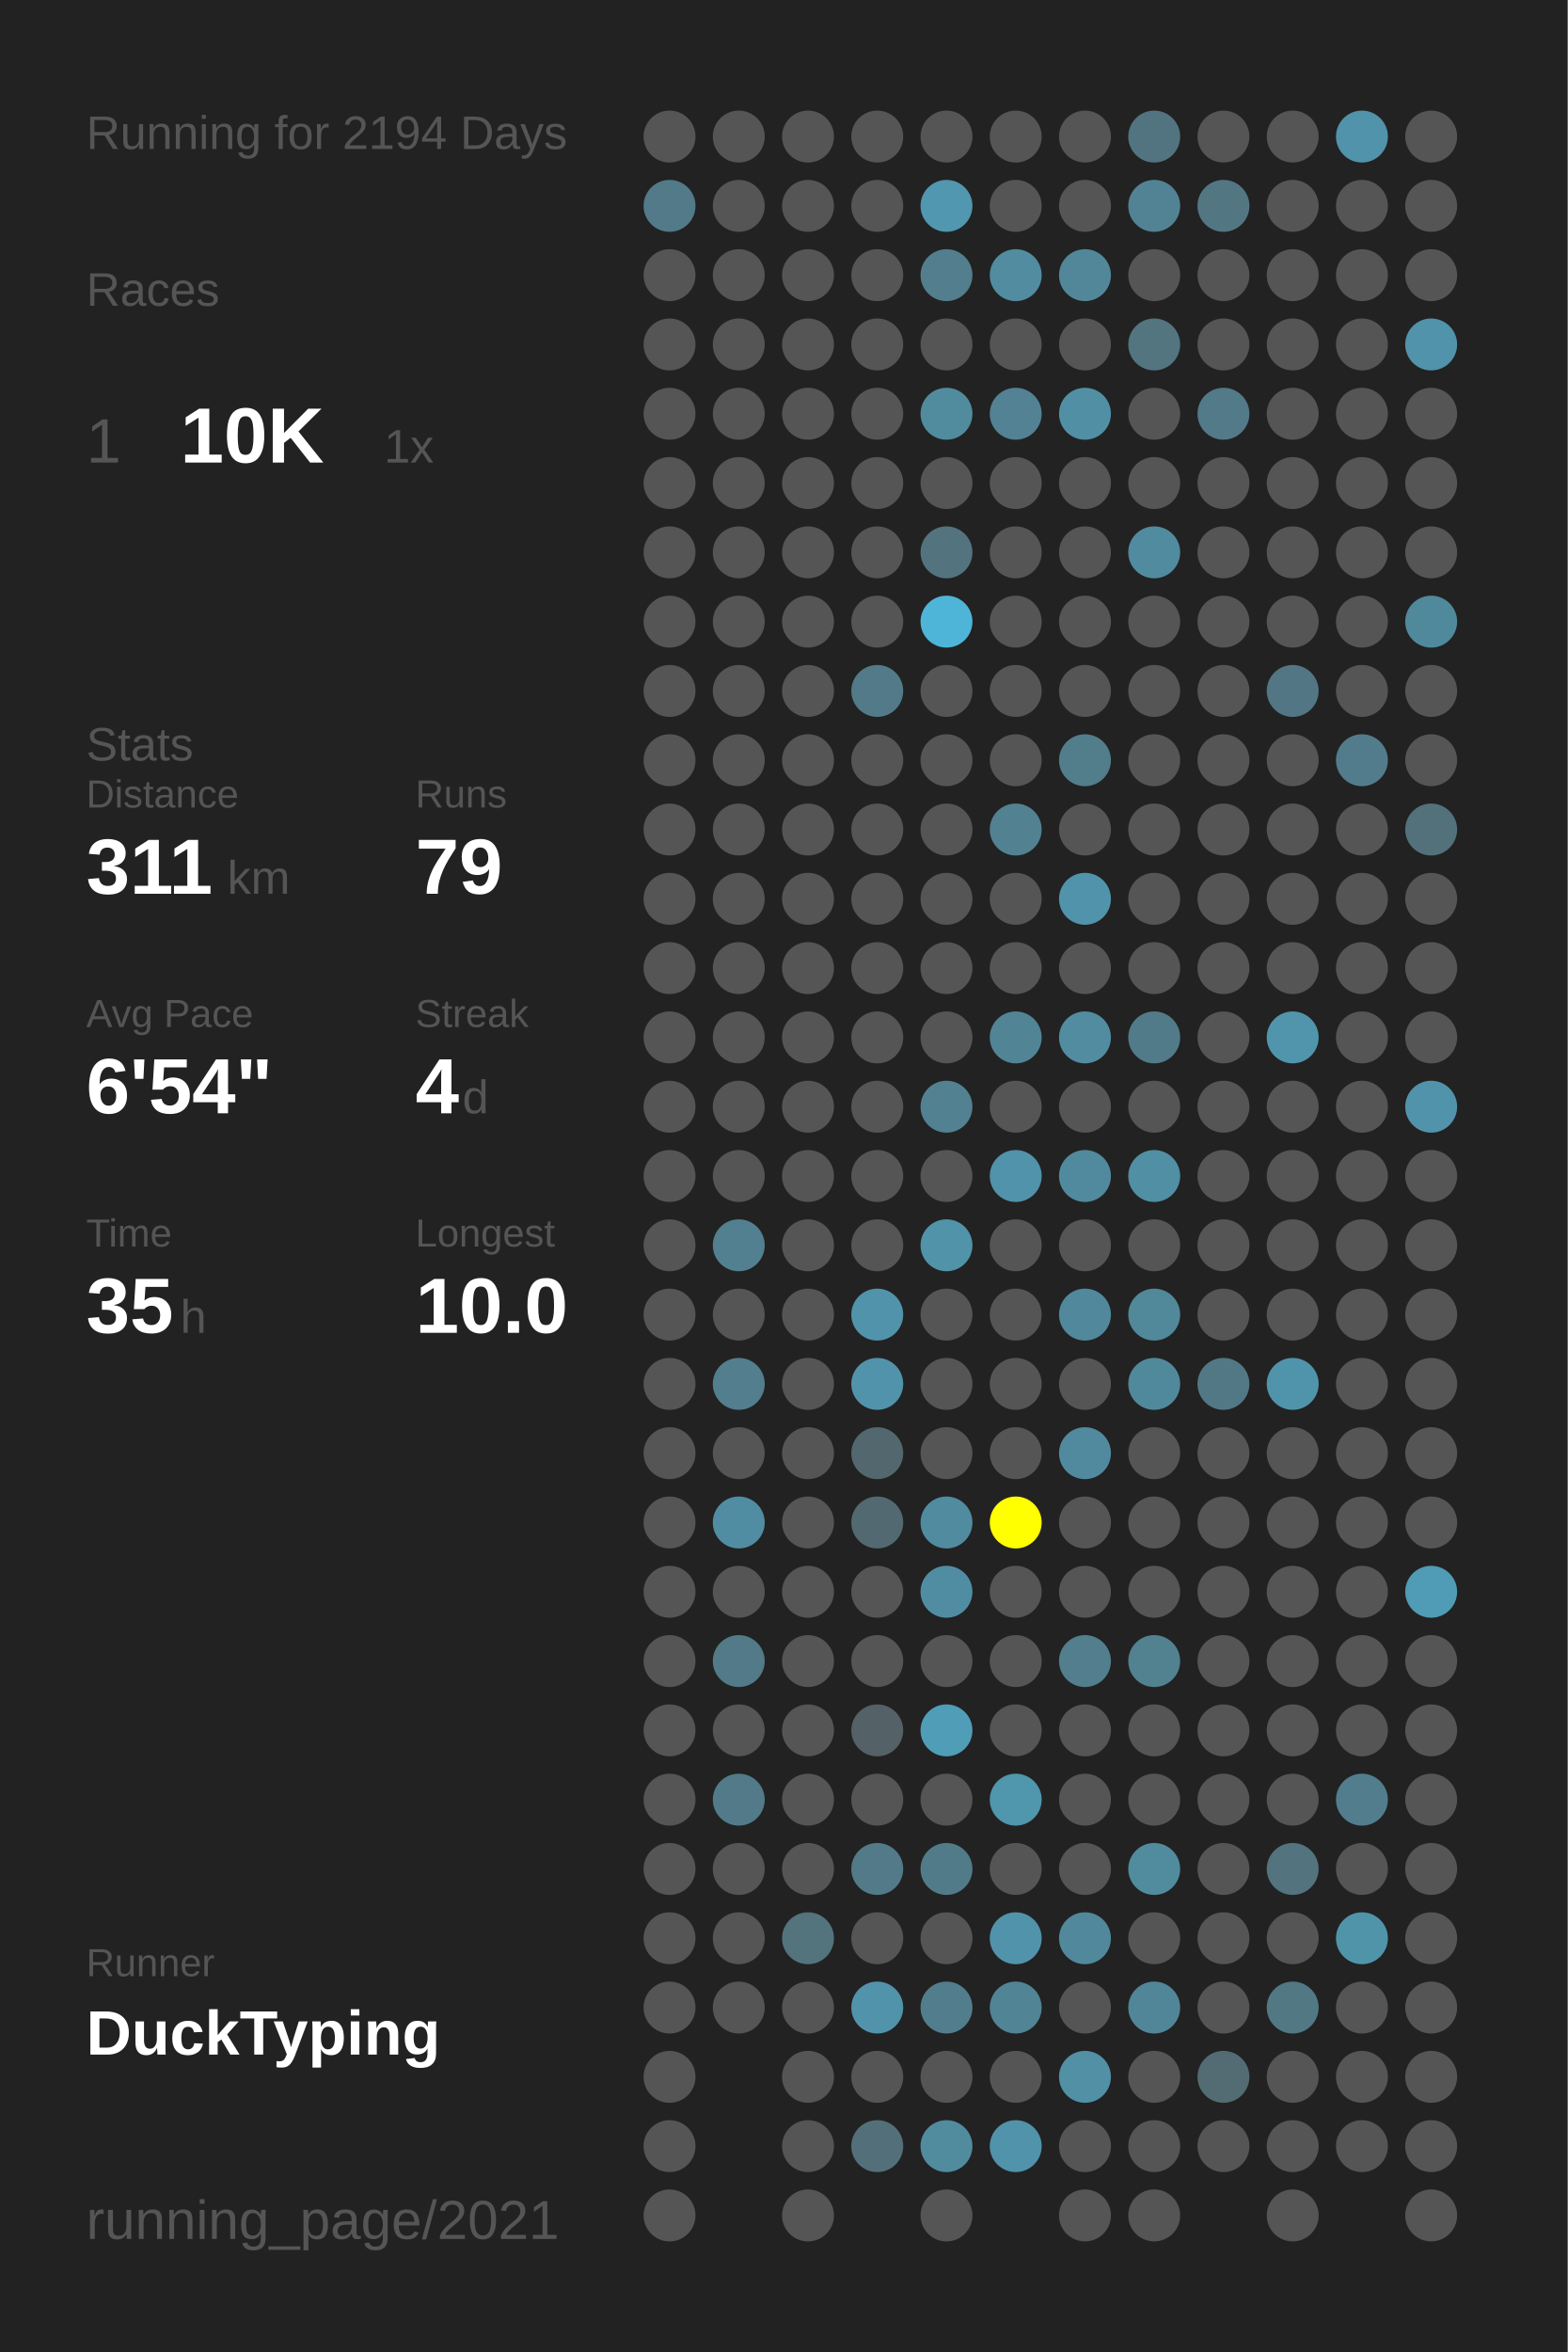
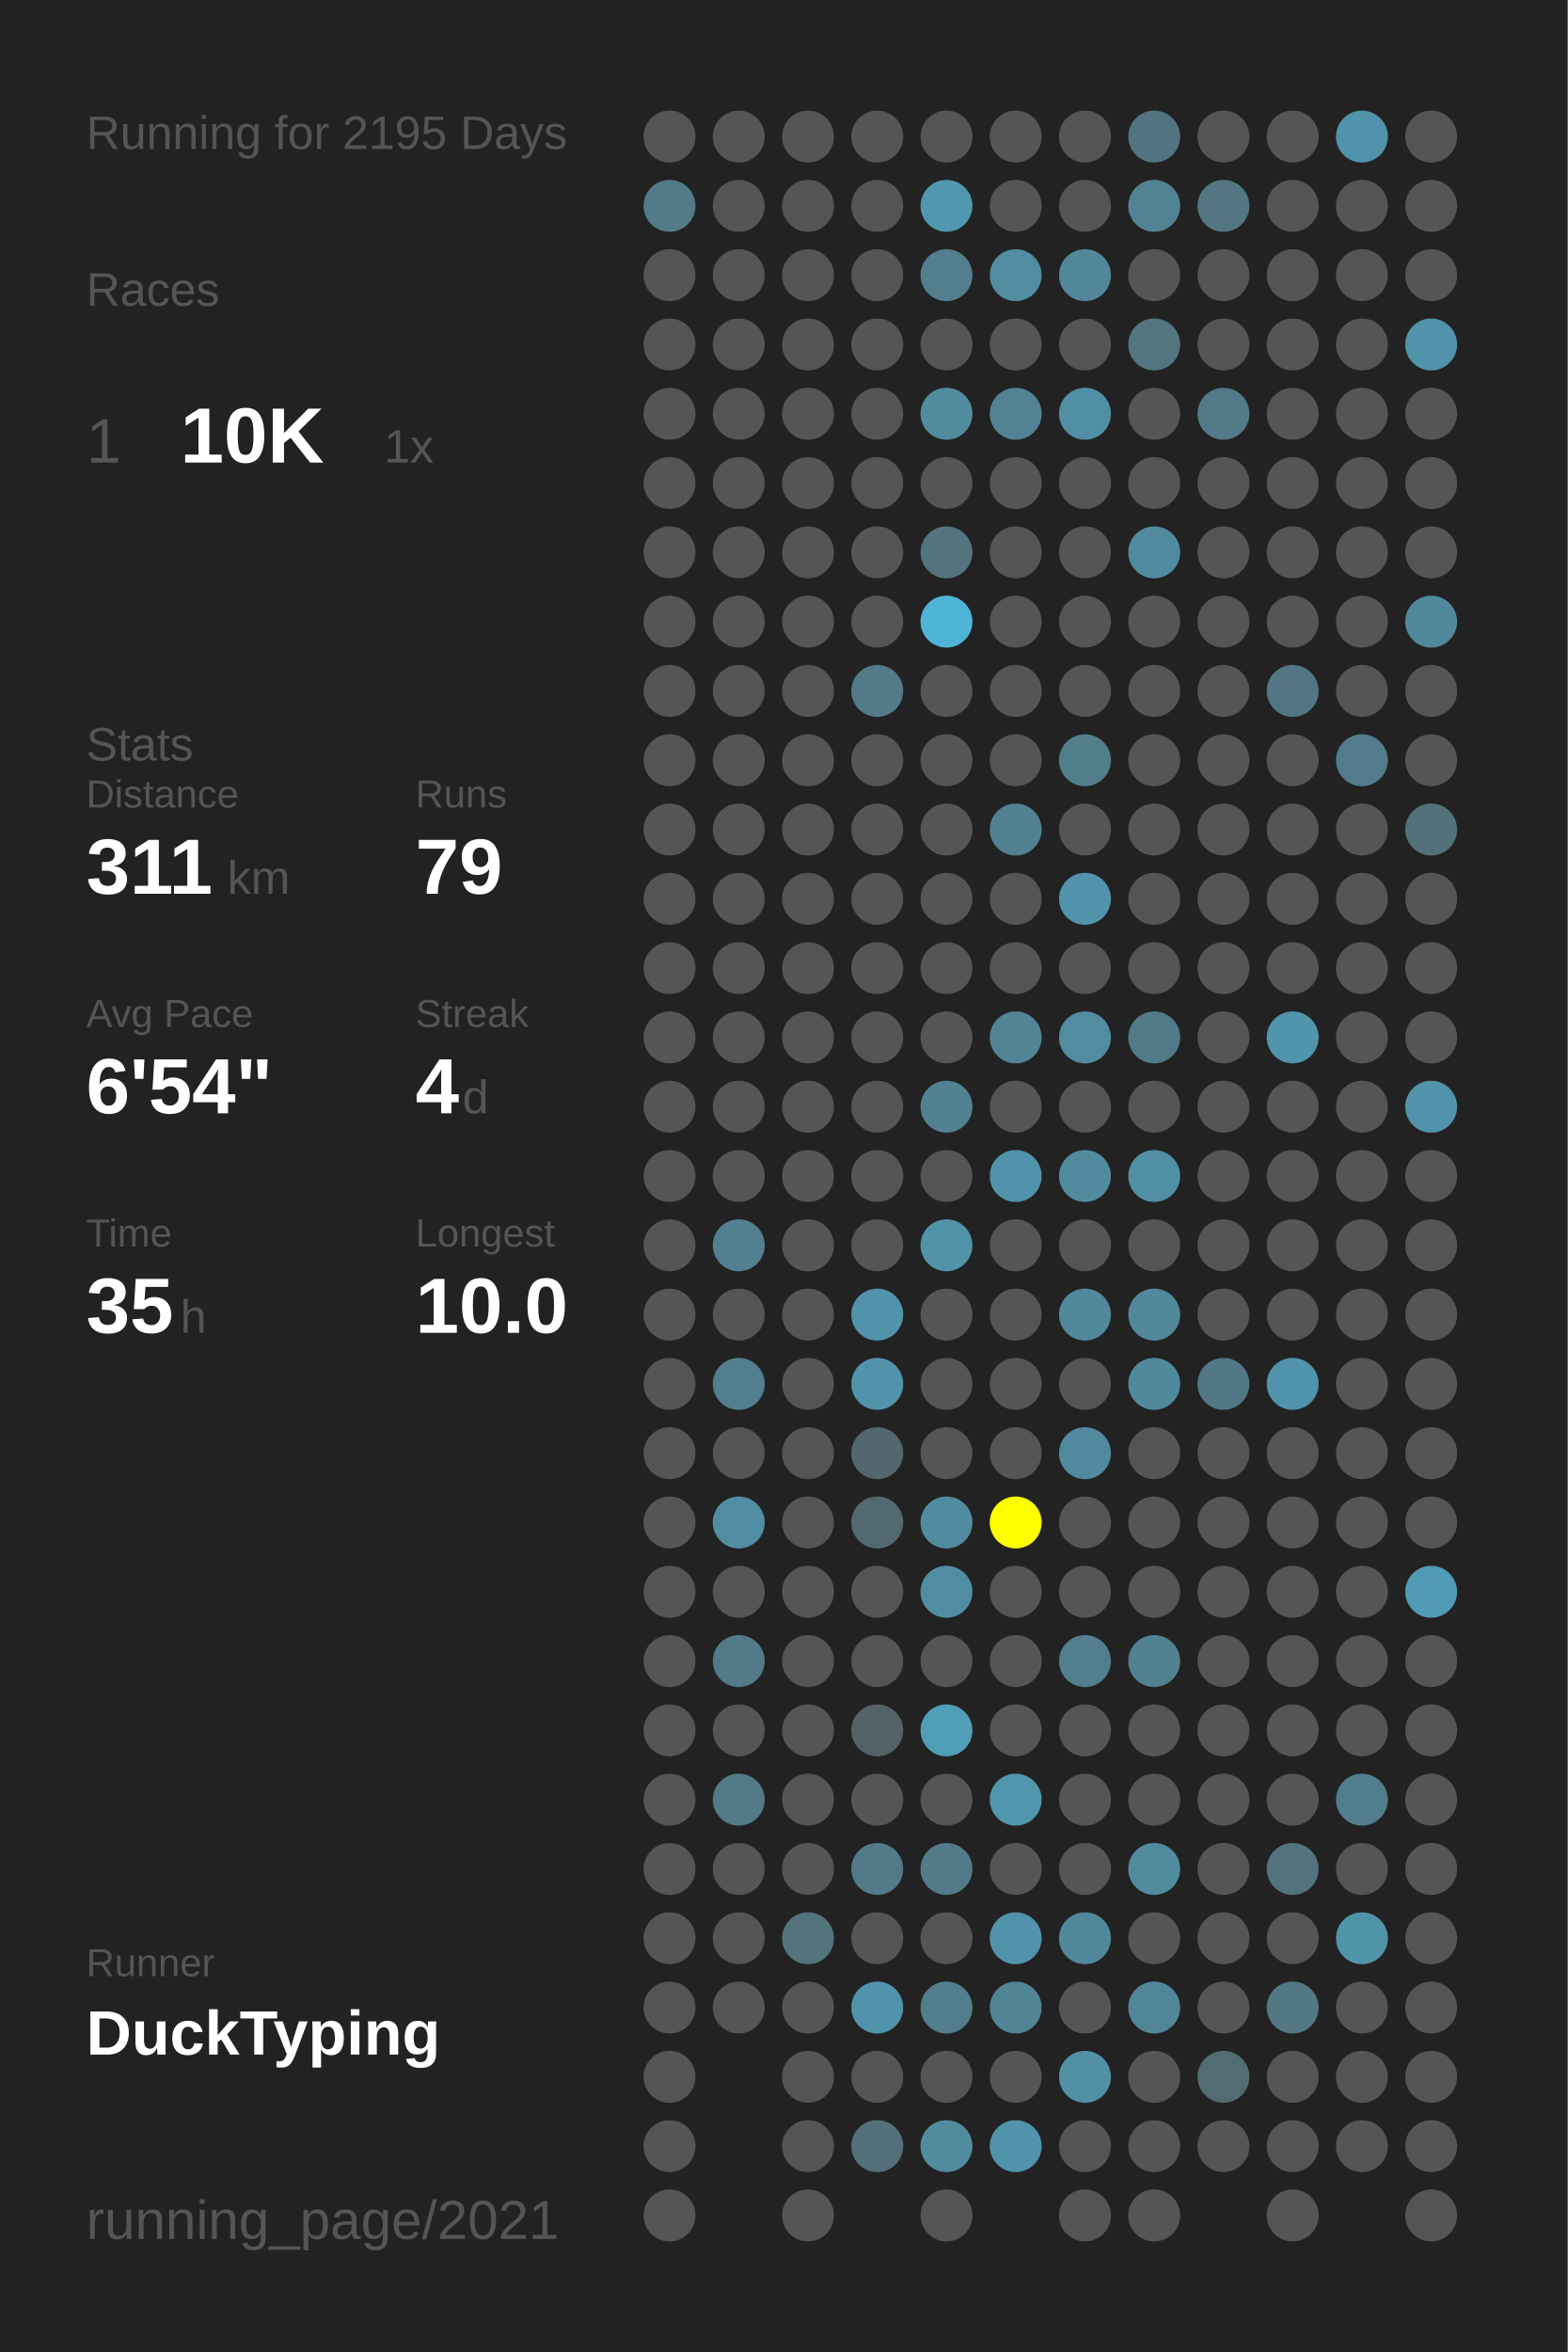
<svg xmlns="http://www.w3.org/2000/svg" baseProfile="full" height="300mm" version="1.1" viewBox="0,0,200,300" width="200mm">
  <defs />
  <rect fill="#222222" height="300" width="200" x="0" y="0" />
-   <text fill="#555555" style="font-size:6px; font-family:Arial;" x="11" y="19">Running for 2194 Days</text>
+   <text fill="#555555" style="font-size:6px; font-family:Arial;" x="11" y="19">Running for 2195 Days</text>
  <text fill="#555555" style="font-size:6px; font-family:Arial;" x="11" y="39">Races</text>
  <text fill="#555555" style="font-size:8px; font-family:Arial;" x="11" y="59">1</text>
  <text fill="#FFFFFF" style="font-size:10px; font-family:Arial; font-weight:bold;" x="23" y="59">10K</text>
  <text fill="#555555" style="font-size:6px; font-family:Arial;" x="49" y="59">1x</text>
  <text fill="#555555" style="font-size:6px; font-family:Arial;" x="11" y="97">Stats</text>
  <text fill="#555555" style="font-size:5px; font-family:Arial;" x="11" y="103">Distance</text>
  <text fill="#FFFFFF" style="font-size:10px; font-family:Arial; font-weight:bold;" x="11" y="114">311</text>
  <text fill="#555555" style="font-size:6px; font-family:Arial;" x="29" y="114">km</text>
  <text fill="#555555" style="font-size:5px; font-family:Arial;" x="53" y="103">Runs</text>
  <text fill="#FFFFFF" style="font-size:10px; font-family:Arial; font-weight:bold;" x="53" y="114">79</text>
  <text fill="#555555" style="font-size:5px; font-family:Arial;" x="11" y="131">Avg Pace</text>
  <text fill="#FFFFFF" style="font-size:10px; font-family:Arial; font-weight:bold;" x="11" y="142">6'54"</text>
  <text fill="#555555" style="font-size:5px; font-family:Arial;" x="53" y="131">Streak</text>
  <text fill="#FFFFFF" style="font-size:10px; font-family:Arial; font-weight:bold;" x="53" y="142">4</text>
  <text fill="#555555" style="font-size:6px; font-family:Arial;" x="59" y="142">d</text>
  <text fill="#555555" style="font-size:5px; font-family:Arial;" x="11" y="159">Time</text>
  <text fill="#FFFFFF" style="font-size:10px; font-family:Arial; font-weight:bold;" x="11" y="170">35</text>
  <text fill="#555555" style="font-size:6px; font-family:Arial;" x="23" y="170">h</text>
  <text fill="#555555" style="font-size:5px; font-family:Arial;" x="53" y="159">Longest</text>
  <text fill="#FFFFFF" style="font-size:10px; font-family:Arial; font-weight:bold;" x="53" y="170">10.0</text>
  <text fill="#555555" style="font-size:5px; font-family:Arial;" x="11" y="252.065">Runner</text>
  <text fill="#FFFFFF" style="font-size:8px; font-family:Arial; font-weight:bold;" x="11" y="262.065">DuckTyping</text>
  <text fill="#555555" style="font-size:7px; font-family:Arial;" x="11" y="285.581">running_page/2021</text>
  <circle cx="85.417" cy="17.419" fill="#555555" r="3.312" />
  <circle cx="85.417" cy="26.258" fill="#527a88" r="3.312" />
  <circle cx="85.417" cy="35.097" fill="#555555" r="3.312" />
  <circle cx="85.417" cy="43.935" fill="#555555" r="3.312" />
  <circle cx="85.417" cy="52.774" fill="#555555" r="3.312" />
  <circle cx="85.417" cy="61.613" fill="#555555" r="3.312" />
  <circle cx="85.417" cy="70.452" fill="#555555" r="3.312" />
  <circle cx="85.417" cy="79.29" fill="#555555" r="3.312" />
  <circle cx="85.417" cy="88.129" fill="#555555" r="3.312" />
  <circle cx="85.417" cy="96.968" fill="#555555" r="3.312" />
  <circle cx="85.417" cy="105.806" fill="#555555" r="3.312" />
  <circle cx="85.417" cy="114.645" fill="#555555" r="3.312" />
  <circle cx="85.417" cy="123.484" fill="#555555" r="3.312" />
  <circle cx="85.417" cy="132.323" fill="#555555" r="3.312" />
  <circle cx="85.417" cy="141.161" fill="#555555" r="3.312" />
  <circle cx="85.417" cy="150" fill="#555555" r="3.312" />
  <circle cx="85.417" cy="158.839" fill="#555555" r="3.312" />
  <circle cx="85.417" cy="167.677" fill="#555555" r="3.312" />
  <circle cx="85.417" cy="176.516" fill="#555555" r="3.312" />
  <circle cx="85.417" cy="185.355" fill="#555555" r="3.312" />
  <circle cx="85.417" cy="194.194" fill="#555555" r="3.312" />
  <circle cx="85.417" cy="203.032" fill="#555555" r="3.312" />
  <circle cx="85.417" cy="211.871" fill="#555555" r="3.312" />
  <circle cx="85.417" cy="220.71" fill="#555555" r="3.312" />
  <circle cx="85.417" cy="229.548" fill="#555555" r="3.312" />
  <circle cx="85.417" cy="238.387" fill="#555555" r="3.312" />
  <circle cx="85.417" cy="247.226" fill="#555555" r="3.312" />
  <circle cx="85.417" cy="256.065" fill="#555555" r="3.312" />
  <circle cx="85.417" cy="264.903" fill="#555555" r="3.312" />
  <circle cx="85.417" cy="273.742" fill="#555555" r="3.312" />
  <circle cx="85.417" cy="282.581" fill="#555555" r="3.312" />
  <circle cx="94.25" cy="17.419" fill="#555555" r="3.312" />
  <circle cx="94.25" cy="26.258" fill="#555555" r="3.312" />
  <circle cx="94.25" cy="35.097" fill="#555555" r="3.312" />
  <circle cx="94.25" cy="43.935" fill="#555555" r="3.312" />
  <circle cx="94.25" cy="52.774" fill="#555555" r="3.312" />
  <circle cx="94.25" cy="61.613" fill="#555555" r="3.312" />
  <circle cx="94.25" cy="70.452" fill="#555555" r="3.312" />
  <circle cx="94.25" cy="79.29" fill="#555555" r="3.312" />
  <circle cx="94.25" cy="88.129" fill="#555555" r="3.312" />
  <circle cx="94.25" cy="96.968" fill="#555555" r="3.312" />
  <circle cx="94.25" cy="105.806" fill="#555555" r="3.312" />
  <circle cx="94.25" cy="114.645" fill="#555555" r="3.312" />
  <circle cx="94.25" cy="123.484" fill="#555555" r="3.312" />
  <circle cx="94.25" cy="132.323" fill="#555555" r="3.312" />
  <circle cx="94.25" cy="141.161" fill="#555555" r="3.312" />
  <circle cx="94.25" cy="150" fill="#555555" r="3.312" />
  <circle cx="94.25" cy="158.839" fill="#528090" r="3.312" />
  <circle cx="94.25" cy="167.677" fill="#555555" r="3.312" />
  <circle cx="94.25" cy="176.516" fill="#527e8d" r="3.312" />
  <circle cx="94.25" cy="185.355" fill="#555555" r="3.312" />
  <circle cx="94.25" cy="194.194" fill="#518da2" r="3.312" />
  <circle cx="94.25" cy="203.032" fill="#555555" r="3.312" />
  <circle cx="94.25" cy="211.871" fill="#527a88" r="3.312" />
  <circle cx="94.25" cy="220.71" fill="#555555" r="3.312" />
  <circle cx="94.25" cy="229.548" fill="#527a88" r="3.312" />
  <circle cx="94.25" cy="238.387" fill="#555555" r="3.312" />
  <circle cx="94.25" cy="247.226" fill="#555555" r="3.312" />
  <circle cx="94.25" cy="256.065" fill="#555555" r="3.312" />
  <circle cx="103.083" cy="17.419" fill="#555555" r="3.312" />
  <circle cx="103.083" cy="26.258" fill="#555555" r="3.312" />
  <circle cx="103.083" cy="35.097" fill="#555555" r="3.312" />
  <circle cx="103.083" cy="43.935" fill="#555555" r="3.312" />
  <circle cx="103.083" cy="52.774" fill="#555555" r="3.312" />
  <circle cx="103.083" cy="61.613" fill="#555555" r="3.312" />
  <circle cx="103.083" cy="70.452" fill="#555555" r="3.312" />
  <circle cx="103.083" cy="79.29" fill="#555555" r="3.312" />
  <circle cx="103.083" cy="88.129" fill="#555555" r="3.312" />
  <circle cx="103.083" cy="96.968" fill="#555555" r="3.312" />
  <circle cx="103.083" cy="105.806" fill="#555555" r="3.312" />
  <circle cx="103.083" cy="114.645" fill="#555555" r="3.312" />
  <circle cx="103.083" cy="123.484" fill="#555555" r="3.312" />
  <circle cx="103.083" cy="132.323" fill="#555555" r="3.312" />
  <circle cx="103.083" cy="141.161" fill="#555555" r="3.312" />
  <circle cx="103.083" cy="150" fill="#555555" r="3.312" />
  <circle cx="103.083" cy="158.839" fill="#555555" r="3.312" />
  <circle cx="103.083" cy="167.677" fill="#555555" r="3.312" />
  <circle cx="103.083" cy="176.516" fill="#555555" r="3.312" />
  <circle cx="103.083" cy="185.355" fill="#555555" r="3.312" />
  <circle cx="103.083" cy="194.194" fill="#555555" r="3.312" />
  <circle cx="103.083" cy="203.032" fill="#555555" r="3.312" />
  <circle cx="103.083" cy="211.871" fill="#555555" r="3.312" />
  <circle cx="103.083" cy="220.71" fill="#555555" r="3.312" />
  <circle cx="103.083" cy="229.548" fill="#555555" r="3.312" />
  <circle cx="103.083" cy="238.387" fill="#555555" r="3.312" />
  <circle cx="103.083" cy="247.226" fill="#53737d" r="3.312" />
  <circle cx="103.083" cy="256.065" fill="#555555" r="3.312" />
  <circle cx="103.083" cy="264.903" fill="#555555" r="3.312" />
  <circle cx="103.083" cy="273.742" fill="#555555" r="3.312" />
  <circle cx="103.083" cy="282.581" fill="#555555" r="3.312" />
  <circle cx="111.917" cy="17.419" fill="#555555" r="3.312" />
  <circle cx="111.917" cy="26.258" fill="#555555" r="3.312" />
  <circle cx="111.917" cy="35.097" fill="#555555" r="3.312" />
  <circle cx="111.917" cy="43.935" fill="#555555" r="3.312" />
  <circle cx="111.917" cy="52.774" fill="#555555" r="3.312" />
  <circle cx="111.917" cy="61.613" fill="#555555" r="3.312" />
  <circle cx="111.917" cy="70.452" fill="#555555" r="3.312" />
  <circle cx="111.917" cy="79.29" fill="#555555" r="3.312" />
  <circle cx="111.917" cy="88.129" fill="#527a88" r="3.312" />
  <circle cx="111.917" cy="96.968" fill="#555555" r="3.312" />
  <circle cx="111.917" cy="105.806" fill="#555555" r="3.312" />
  <circle cx="111.917" cy="114.645" fill="#555555" r="3.312" />
  <circle cx="111.917" cy="123.484" fill="#555555" r="3.312" />
  <circle cx="111.917" cy="132.323" fill="#555555" r="3.312" />
  <circle cx="111.917" cy="141.161" fill="#555555" r="3.312" />
  <circle cx="111.917" cy="150" fill="#555555" r="3.312" />
  <circle cx="111.917" cy="158.839" fill="#555555" r="3.312" />
  <circle cx="111.917" cy="167.677" fill="#5193aa" r="3.312" />
  <circle cx="111.917" cy="176.516" fill="#5193aa" r="3.312" />
  <circle cx="111.917" cy="185.355" fill="#53676e" r="3.312" />
  <circle cx="111.917" cy="194.194" fill="#536971" r="3.312" />
  <circle cx="111.917" cy="203.032" fill="#555555" r="3.312" />
  <circle cx="111.917" cy="211.871" fill="#555555" r="3.312" />
  <circle cx="111.917" cy="220.71" fill="#546166" r="3.312" />
  <circle cx="111.917" cy="229.548" fill="#555555" r="3.312" />
  <circle cx="111.917" cy="238.387" fill="#527a88" r="3.312" />
  <circle cx="111.917" cy="247.226" fill="#555555" r="3.312" />
  <circle cx="111.917" cy="256.065" fill="#5193aa" r="3.312" />
  <circle cx="111.917" cy="264.903" fill="#555555" r="3.312" />
  <circle cx="111.917" cy="273.742" fill="#53707a" r="3.312" />
  <circle cx="120.75" cy="17.419" fill="#555555" r="3.312" />
  <circle cx="120.75" cy="26.258" fill="#5097af" r="3.312" />
  <circle cx="120.75" cy="35.097" fill="#527e8d" r="3.312" />
  <circle cx="120.75" cy="43.935" fill="#555555" r="3.312" />
  <circle cx="120.75" cy="52.774" fill="#518b9e" r="3.312" />
  <circle cx="120.75" cy="61.613" fill="#555555" r="3.312" />
  <circle cx="120.75" cy="70.452" fill="#53737e" r="3.312" />
  <circle cx="120.75" cy="79.29" fill="#4eb5d8" r="3.312" />
  <circle cx="120.75" cy="88.129" fill="#555555" r="3.312" />
  <circle cx="120.75" cy="96.968" fill="#555555" r="3.312" />
  <circle cx="120.75" cy="105.806" fill="#555555" r="3.312" />
  <circle cx="120.75" cy="114.645" fill="#555555" r="3.312" />
  <circle cx="120.75" cy="123.484" fill="#555555" r="3.312" />
  <circle cx="120.75" cy="132.323" fill="#555555" r="3.312" />
  <circle cx="120.75" cy="141.161" fill="#528191" r="3.312" />
  <circle cx="120.75" cy="150" fill="#555555" r="3.312" />
  <circle cx="120.75" cy="158.839" fill="#5193a9" r="3.312" />
  <circle cx="120.75" cy="167.677" fill="#555555" r="3.312" />
  <circle cx="120.75" cy="176.516" fill="#555555" r="3.312" />
  <circle cx="120.75" cy="185.355" fill="#555555" r="3.312" />
  <circle cx="120.75" cy="194.194" fill="#518b9f" r="3.312" />
  <circle cx="120.75" cy="203.032" fill="#518da2" r="3.312" />
  <circle cx="120.75" cy="211.871" fill="#555555" r="3.312" />
  <circle cx="120.75" cy="220.71" fill="#509db7" r="3.312" />
  <circle cx="120.75" cy="229.548" fill="#555555" r="3.312" />
  <circle cx="120.75" cy="238.387" fill="#527b89" r="3.312" />
  <circle cx="120.75" cy="247.226" fill="#555555" r="3.312" />
  <circle cx="120.75" cy="256.065" fill="#527d8c" r="3.312" />
  <circle cx="120.75" cy="264.903" fill="#555555" r="3.312" />
  <circle cx="120.75" cy="273.742" fill="#518b9e" r="3.312" />
  <circle cx="120.75" cy="282.581" fill="#555555" r="3.312" />
  <circle cx="129.583" cy="17.419" fill="#555555" r="3.312" />
  <circle cx="129.583" cy="26.258" fill="#555555" r="3.312" />
  <circle cx="129.583" cy="35.097" fill="#518ca0" r="3.312" />
  <circle cx="129.583" cy="43.935" fill="#555555" r="3.312" />
  <circle cx="129.583" cy="52.774" fill="#528293" r="3.312" />
  <circle cx="129.583" cy="61.613" fill="#555555" r="3.312" />
  <circle cx="129.583" cy="70.452" fill="#555555" r="3.312" />
  <circle cx="129.583" cy="79.29" fill="#555555" r="3.312" />
  <circle cx="129.583" cy="88.129" fill="#555555" r="3.312" />
  <circle cx="129.583" cy="96.968" fill="#555555" r="3.312" />
  <circle cx="129.583" cy="105.806" fill="#528191" r="3.312" />
  <circle cx="129.583" cy="114.645" fill="#555555" r="3.312" />
  <circle cx="129.583" cy="123.484" fill="#555555" r="3.312" />
  <circle cx="129.583" cy="132.323" fill="#518495" r="3.312" />
  <circle cx="129.583" cy="141.161" fill="#555555" r="3.312" />
  <circle cx="129.583" cy="150" fill="#5093aa" r="3.312" />
  <circle cx="129.583" cy="158.839" fill="#555555" r="3.312" />
  <circle cx="129.583" cy="167.677" fill="#555555" r="3.312" />
  <circle cx="129.583" cy="176.516" fill="#555555" r="3.312" />
  <circle cx="129.583" cy="185.355" fill="#555555" r="3.312" />
  <circle cx="129.583" cy="194.194" fill="#FFFF00" r="3.312" />
  <circle cx="129.583" cy="203.032" fill="#555555" r="3.312" />
  <circle cx="129.583" cy="211.871" fill="#555555" r="3.312" />
  <circle cx="129.583" cy="220.71" fill="#555555" r="3.312" />
  <circle cx="129.583" cy="229.548" fill="#5096ad" r="3.312" />
  <circle cx="129.583" cy="238.387" fill="#555555" r="3.312" />
  <circle cx="129.583" cy="247.226" fill="#5193aa" r="3.312" />
  <circle cx="129.583" cy="256.065" fill="#518495" r="3.312" />
  <circle cx="129.583" cy="264.903" fill="#555555" r="3.312" />
  <circle cx="129.583" cy="273.742" fill="#5093aa" r="3.312" />
  <circle cx="138.417" cy="17.419" fill="#555555" r="3.312" />
  <circle cx="138.417" cy="26.258" fill="#555555" r="3.312" />
  <circle cx="138.417" cy="35.097" fill="#518799" r="3.312" />
  <circle cx="138.417" cy="43.935" fill="#555555" r="3.312" />
  <circle cx="138.417" cy="52.774" fill="#518fa4" r="3.312" />
  <circle cx="138.417" cy="61.613" fill="#555555" r="3.312" />
  <circle cx="138.417" cy="70.452" fill="#555555" r="3.312" />
  <circle cx="138.417" cy="79.29" fill="#555555" r="3.312" />
  <circle cx="138.417" cy="88.129" fill="#555555" r="3.312" />
  <circle cx="138.417" cy="96.968" fill="#527d8b" r="3.312" />
  <circle cx="138.417" cy="105.806" fill="#555555" r="3.312" />
  <circle cx="138.417" cy="114.645" fill="#5193aa" r="3.312" />
  <circle cx="138.417" cy="123.484" fill="#555555" r="3.312" />
  <circle cx="138.417" cy="132.323" fill="#518ca1" r="3.312" />
  <circle cx="138.417" cy="141.161" fill="#555555" r="3.312" />
  <circle cx="138.417" cy="150" fill="#518a9e" r="3.312" />
  <circle cx="138.417" cy="158.839" fill="#555555" r="3.312" />
  <circle cx="138.417" cy="167.677" fill="#51889b" r="3.312" />
  <circle cx="138.417" cy="176.516" fill="#555555" r="3.312" />
  <circle cx="138.417" cy="185.355" fill="#518a9e" r="3.312" />
  <circle cx="138.417" cy="194.194" fill="#555555" r="3.312" />
  <circle cx="138.417" cy="203.032" fill="#555555" r="3.312" />
  <circle cx="138.417" cy="211.871" fill="#527e8d" r="3.312" />
  <circle cx="138.417" cy="220.71" fill="#555555" r="3.312" />
  <circle cx="138.417" cy="229.548" fill="#555555" r="3.312" />
  <circle cx="138.417" cy="238.387" fill="#555555" r="3.312" />
  <circle cx="138.417" cy="247.226" fill="#51889b" r="3.312" />
  <circle cx="138.417" cy="256.065" fill="#555555" r="3.312" />
  <circle cx="138.417" cy="264.903" fill="#5190a5" r="3.312" />
  <circle cx="138.417" cy="273.742" fill="#555555" r="3.312" />
  <circle cx="138.417" cy="282.581" fill="#555555" r="3.312" />
  <circle cx="147.25" cy="17.419" fill="#527480" r="3.312" />
  <circle cx="147.25" cy="26.258" fill="#528394" r="3.312" />
  <circle cx="147.25" cy="35.097" fill="#555555" r="3.312" />
  <circle cx="147.25" cy="43.935" fill="#527580" r="3.312" />
  <circle cx="147.25" cy="52.774" fill="#555555" r="3.312" />
  <circle cx="147.25" cy="61.613" fill="#555555" r="3.312" />
  <circle cx="147.25" cy="70.452" fill="#518b9f" r="3.312" />
  <circle cx="147.25" cy="79.29" fill="#555555" r="3.312" />
  <circle cx="147.25" cy="88.129" fill="#555555" r="3.312" />
  <circle cx="147.25" cy="96.968" fill="#555555" r="3.312" />
  <circle cx="147.25" cy="105.806" fill="#555555" r="3.312" />
  <circle cx="147.25" cy="114.645" fill="#555555" r="3.312" />
  <circle cx="147.25" cy="123.484" fill="#555555" r="3.312" />
  <circle cx="147.25" cy="132.323" fill="#527b89" r="3.312" />
  <circle cx="147.25" cy="141.161" fill="#555555" r="3.312" />
  <circle cx="147.25" cy="150" fill="#518fa4" r="3.312" />
  <circle cx="147.25" cy="158.839" fill="#555555" r="3.312" />
  <circle cx="147.25" cy="167.677" fill="#51889a" r="3.312" />
  <circle cx="147.25" cy="176.516" fill="#51899c" r="3.312" />
  <circle cx="147.25" cy="185.355" fill="#555555" r="3.312" />
  <circle cx="147.25" cy="194.194" fill="#555555" r="3.312" />
  <circle cx="147.25" cy="203.032" fill="#555555" r="3.312" />
  <circle cx="147.25" cy="211.871" fill="#528190" r="3.312" />
  <circle cx="147.25" cy="220.71" fill="#555555" r="3.312" />
  <circle cx="147.25" cy="229.548" fill="#555555" r="3.312" />
  <circle cx="147.25" cy="238.387" fill="#518b9e" r="3.312" />
  <circle cx="147.25" cy="247.226" fill="#555555" r="3.312" />
  <circle cx="147.25" cy="256.065" fill="#518698" r="3.312" />
  <circle cx="147.25" cy="264.903" fill="#555555" r="3.312" />
  <circle cx="147.25" cy="273.742" fill="#555555" r="3.312" />
  <circle cx="147.25" cy="282.581" fill="#555555" r="3.312" />
  <circle cx="156.083" cy="17.419" fill="#555555" r="3.312" />
  <circle cx="156.083" cy="26.258" fill="#527783" r="3.312" />
  <circle cx="156.083" cy="35.097" fill="#555555" r="3.312" />
  <circle cx="156.083" cy="43.935" fill="#555555" r="3.312" />
  <circle cx="156.083" cy="52.774" fill="#527a88" r="3.312" />
  <circle cx="156.083" cy="61.613" fill="#555555" r="3.312" />
  <circle cx="156.083" cy="70.452" fill="#555555" r="3.312" />
  <circle cx="156.083" cy="79.29" fill="#555555" r="3.312" />
  <circle cx="156.083" cy="88.129" fill="#555555" r="3.312" />
  <circle cx="156.083" cy="96.968" fill="#555555" r="3.312" />
  <circle cx="156.083" cy="105.806" fill="#555555" r="3.312" />
  <circle cx="156.083" cy="114.645" fill="#555555" r="3.312" />
  <circle cx="156.083" cy="123.484" fill="#555555" r="3.312" />
  <circle cx="156.083" cy="132.323" fill="#555555" r="3.312" />
  <circle cx="156.083" cy="141.161" fill="#555555" r="3.312" />
  <circle cx="156.083" cy="150" fill="#555555" r="3.312" />
  <circle cx="156.083" cy="158.839" fill="#555555" r="3.312" />
  <circle cx="156.083" cy="167.677" fill="#555555" r="3.312" />
  <circle cx="156.083" cy="176.516" fill="#527885" r="3.312" />
  <circle cx="156.083" cy="185.355" fill="#555555" r="3.312" />
  <circle cx="156.083" cy="194.194" fill="#555555" r="3.312" />
  <circle cx="156.083" cy="203.032" fill="#555555" r="3.312" />
  <circle cx="156.083" cy="211.871" fill="#555555" r="3.312" />
  <circle cx="156.083" cy="220.71" fill="#555555" r="3.312" />
  <circle cx="156.083" cy="229.548" fill="#555555" r="3.312" />
  <circle cx="156.083" cy="238.387" fill="#555555" r="3.312" />
  <circle cx="156.083" cy="247.226" fill="#555555" r="3.312" />
  <circle cx="156.083" cy="256.065" fill="#555555" r="3.312" />
  <circle cx="156.083" cy="264.903" fill="#536b72" r="3.312" />
  <circle cx="156.083" cy="273.742" fill="#555555" r="3.312" />
  <circle cx="164.917" cy="17.419" fill="#555555" r="3.312" />
  <circle cx="164.917" cy="26.258" fill="#555555" r="3.312" />
  <circle cx="164.917" cy="35.097" fill="#555555" r="3.312" />
  <circle cx="164.917" cy="43.935" fill="#555555" r="3.312" />
  <circle cx="164.917" cy="52.774" fill="#555555" r="3.312" />
  <circle cx="164.917" cy="61.613" fill="#555555" r="3.312" />
  <circle cx="164.917" cy="70.452" fill="#555555" r="3.312" />
  <circle cx="164.917" cy="79.29" fill="#555555" r="3.312" />
  <circle cx="164.917" cy="88.129" fill="#527683" r="3.312" />
  <circle cx="164.917" cy="96.968" fill="#555555" r="3.312" />
  <circle cx="164.917" cy="105.806" fill="#555555" r="3.312" />
  <circle cx="164.917" cy="114.645" fill="#555555" r="3.312" />
  <circle cx="164.917" cy="123.484" fill="#555555" r="3.312" />
  <circle cx="164.917" cy="132.323" fill="#5095ac" r="3.312" />
  <circle cx="164.917" cy="141.161" fill="#555555" r="3.312" />
  <circle cx="164.917" cy="150" fill="#555555" r="3.312" />
  <circle cx="164.917" cy="158.839" fill="#555555" r="3.312" />
  <circle cx="164.917" cy="167.677" fill="#555555" r="3.312" />
  <circle cx="164.917" cy="176.516" fill="#5094ab" r="3.312" />
  <circle cx="164.917" cy="185.355" fill="#555555" r="3.312" />
  <circle cx="164.917" cy="194.194" fill="#555555" r="3.312" />
  <circle cx="164.917" cy="203.032" fill="#555555" r="3.312" />
  <circle cx="164.917" cy="211.871" fill="#555555" r="3.312" />
  <circle cx="164.917" cy="220.71" fill="#555555" r="3.312" />
  <circle cx="164.917" cy="229.548" fill="#555555" r="3.312" />
  <circle cx="164.917" cy="238.387" fill="#53737e" r="3.312" />
  <circle cx="164.917" cy="247.226" fill="#555555" r="3.312" />
  <circle cx="164.917" cy="256.065" fill="#527884" r="3.312" />
  <circle cx="164.917" cy="264.903" fill="#555555" r="3.312" />
  <circle cx="164.917" cy="273.742" fill="#555555" r="3.312" />
  <circle cx="164.917" cy="282.581" fill="#555555" r="3.312" />
  <circle cx="173.75" cy="17.419" fill="#5093aa" r="3.312" />
  <circle cx="173.75" cy="26.258" fill="#555555" r="3.312" />
  <circle cx="173.75" cy="35.097" fill="#555555" r="3.312" />
  <circle cx="173.75" cy="43.935" fill="#555555" r="3.312" />
  <circle cx="173.75" cy="52.774" fill="#555555" r="3.312" />
  <circle cx="173.75" cy="61.613" fill="#555555" r="3.312" />
  <circle cx="173.75" cy="70.452" fill="#555555" r="3.312" />
  <circle cx="173.75" cy="79.29" fill="#555555" r="3.312" />
  <circle cx="173.75" cy="88.129" fill="#555555" r="3.312" />
  <circle cx="173.75" cy="96.968" fill="#527c8b" r="3.312" />
  <circle cx="173.75" cy="105.806" fill="#555555" r="3.312" />
  <circle cx="173.75" cy="114.645" fill="#555555" r="3.312" />
  <circle cx="173.75" cy="123.484" fill="#555555" r="3.312" />
  <circle cx="173.75" cy="132.323" fill="#555555" r="3.312" />
  <circle cx="173.75" cy="141.161" fill="#555555" r="3.312" />
  <circle cx="173.75" cy="150" fill="#555555" r="3.312" />
  <circle cx="173.75" cy="158.839" fill="#555555" r="3.312" />
  <circle cx="173.75" cy="167.677" fill="#555555" r="3.312" />
  <circle cx="173.75" cy="176.516" fill="#555555" r="3.312" />
  <circle cx="173.75" cy="185.355" fill="#555555" r="3.312" />
  <circle cx="173.75" cy="194.194" fill="#555555" r="3.312" />
  <circle cx="173.75" cy="203.032" fill="#555555" r="3.312" />
  <circle cx="173.75" cy="211.871" fill="#555555" r="3.312" />
  <circle cx="173.75" cy="220.71" fill="#555555" r="3.312" />
  <circle cx="173.75" cy="229.548" fill="#527d8c" r="3.312" />
  <circle cx="173.75" cy="238.387" fill="#555555" r="3.312" />
  <circle cx="173.75" cy="247.226" fill="#5094aa" r="3.312" />
  <circle cx="173.75" cy="256.065" fill="#555555" r="3.312" />
  <circle cx="173.75" cy="264.903" fill="#555555" r="3.312" />
  <circle cx="173.75" cy="273.742" fill="#555555" r="3.312" />
  <circle cx="182.583" cy="17.419" fill="#555555" r="3.312" />
  <circle cx="182.583" cy="26.258" fill="#555555" r="3.312" />
  <circle cx="182.583" cy="35.097" fill="#555555" r="3.312" />
  <circle cx="182.583" cy="43.935" fill="#5093aa" r="3.312" />
  <circle cx="182.583" cy="52.774" fill="#555555" r="3.312" />
  <circle cx="182.583" cy="61.613" fill="#555555" r="3.312" />
  <circle cx="182.583" cy="70.452" fill="#555555" r="3.312" />
  <circle cx="182.583" cy="79.29" fill="#51899c" r="3.312" />
  <circle cx="182.583" cy="88.129" fill="#555555" r="3.312" />
  <circle cx="182.583" cy="96.968" fill="#555555" r="3.312" />
  <circle cx="182.583" cy="105.806" fill="#53717b" r="3.312" />
  <circle cx="182.583" cy="114.645" fill="#555555" r="3.312" />
  <circle cx="182.583" cy="123.484" fill="#555555" r="3.312" />
  <circle cx="182.583" cy="132.323" fill="#555555" r="3.312" />
  <circle cx="182.583" cy="141.161" fill="#5193aa" r="3.312" />
  <circle cx="182.583" cy="150" fill="#555555" r="3.312" />
  <circle cx="182.583" cy="158.839" fill="#555555" r="3.312" />
  <circle cx="182.583" cy="167.677" fill="#555555" r="3.312" />
  <circle cx="182.583" cy="176.516" fill="#555555" r="3.312" />
  <circle cx="182.583" cy="185.355" fill="#555555" r="3.312" />
  <circle cx="182.583" cy="194.194" fill="#555555" r="3.312" />
  <circle cx="182.583" cy="203.032" fill="#509bb5" r="3.312" />
  <circle cx="182.583" cy="211.871" fill="#555555" r="3.312" />
  <circle cx="182.583" cy="220.71" fill="#555555" r="3.312" />
  <circle cx="182.583" cy="229.548" fill="#555555" r="3.312" />
  <circle cx="182.583" cy="238.387" fill="#555555" r="3.312" />
  <circle cx="182.583" cy="247.226" fill="#555555" r="3.312" />
  <circle cx="182.583" cy="256.065" fill="#555555" r="3.312" />
  <circle cx="182.583" cy="264.903" fill="#555555" r="3.312" />
  <circle cx="182.583" cy="273.742" fill="#555555" r="3.312" />
  <circle cx="182.583" cy="282.581" fill="#555555" r="3.312" />
</svg>
